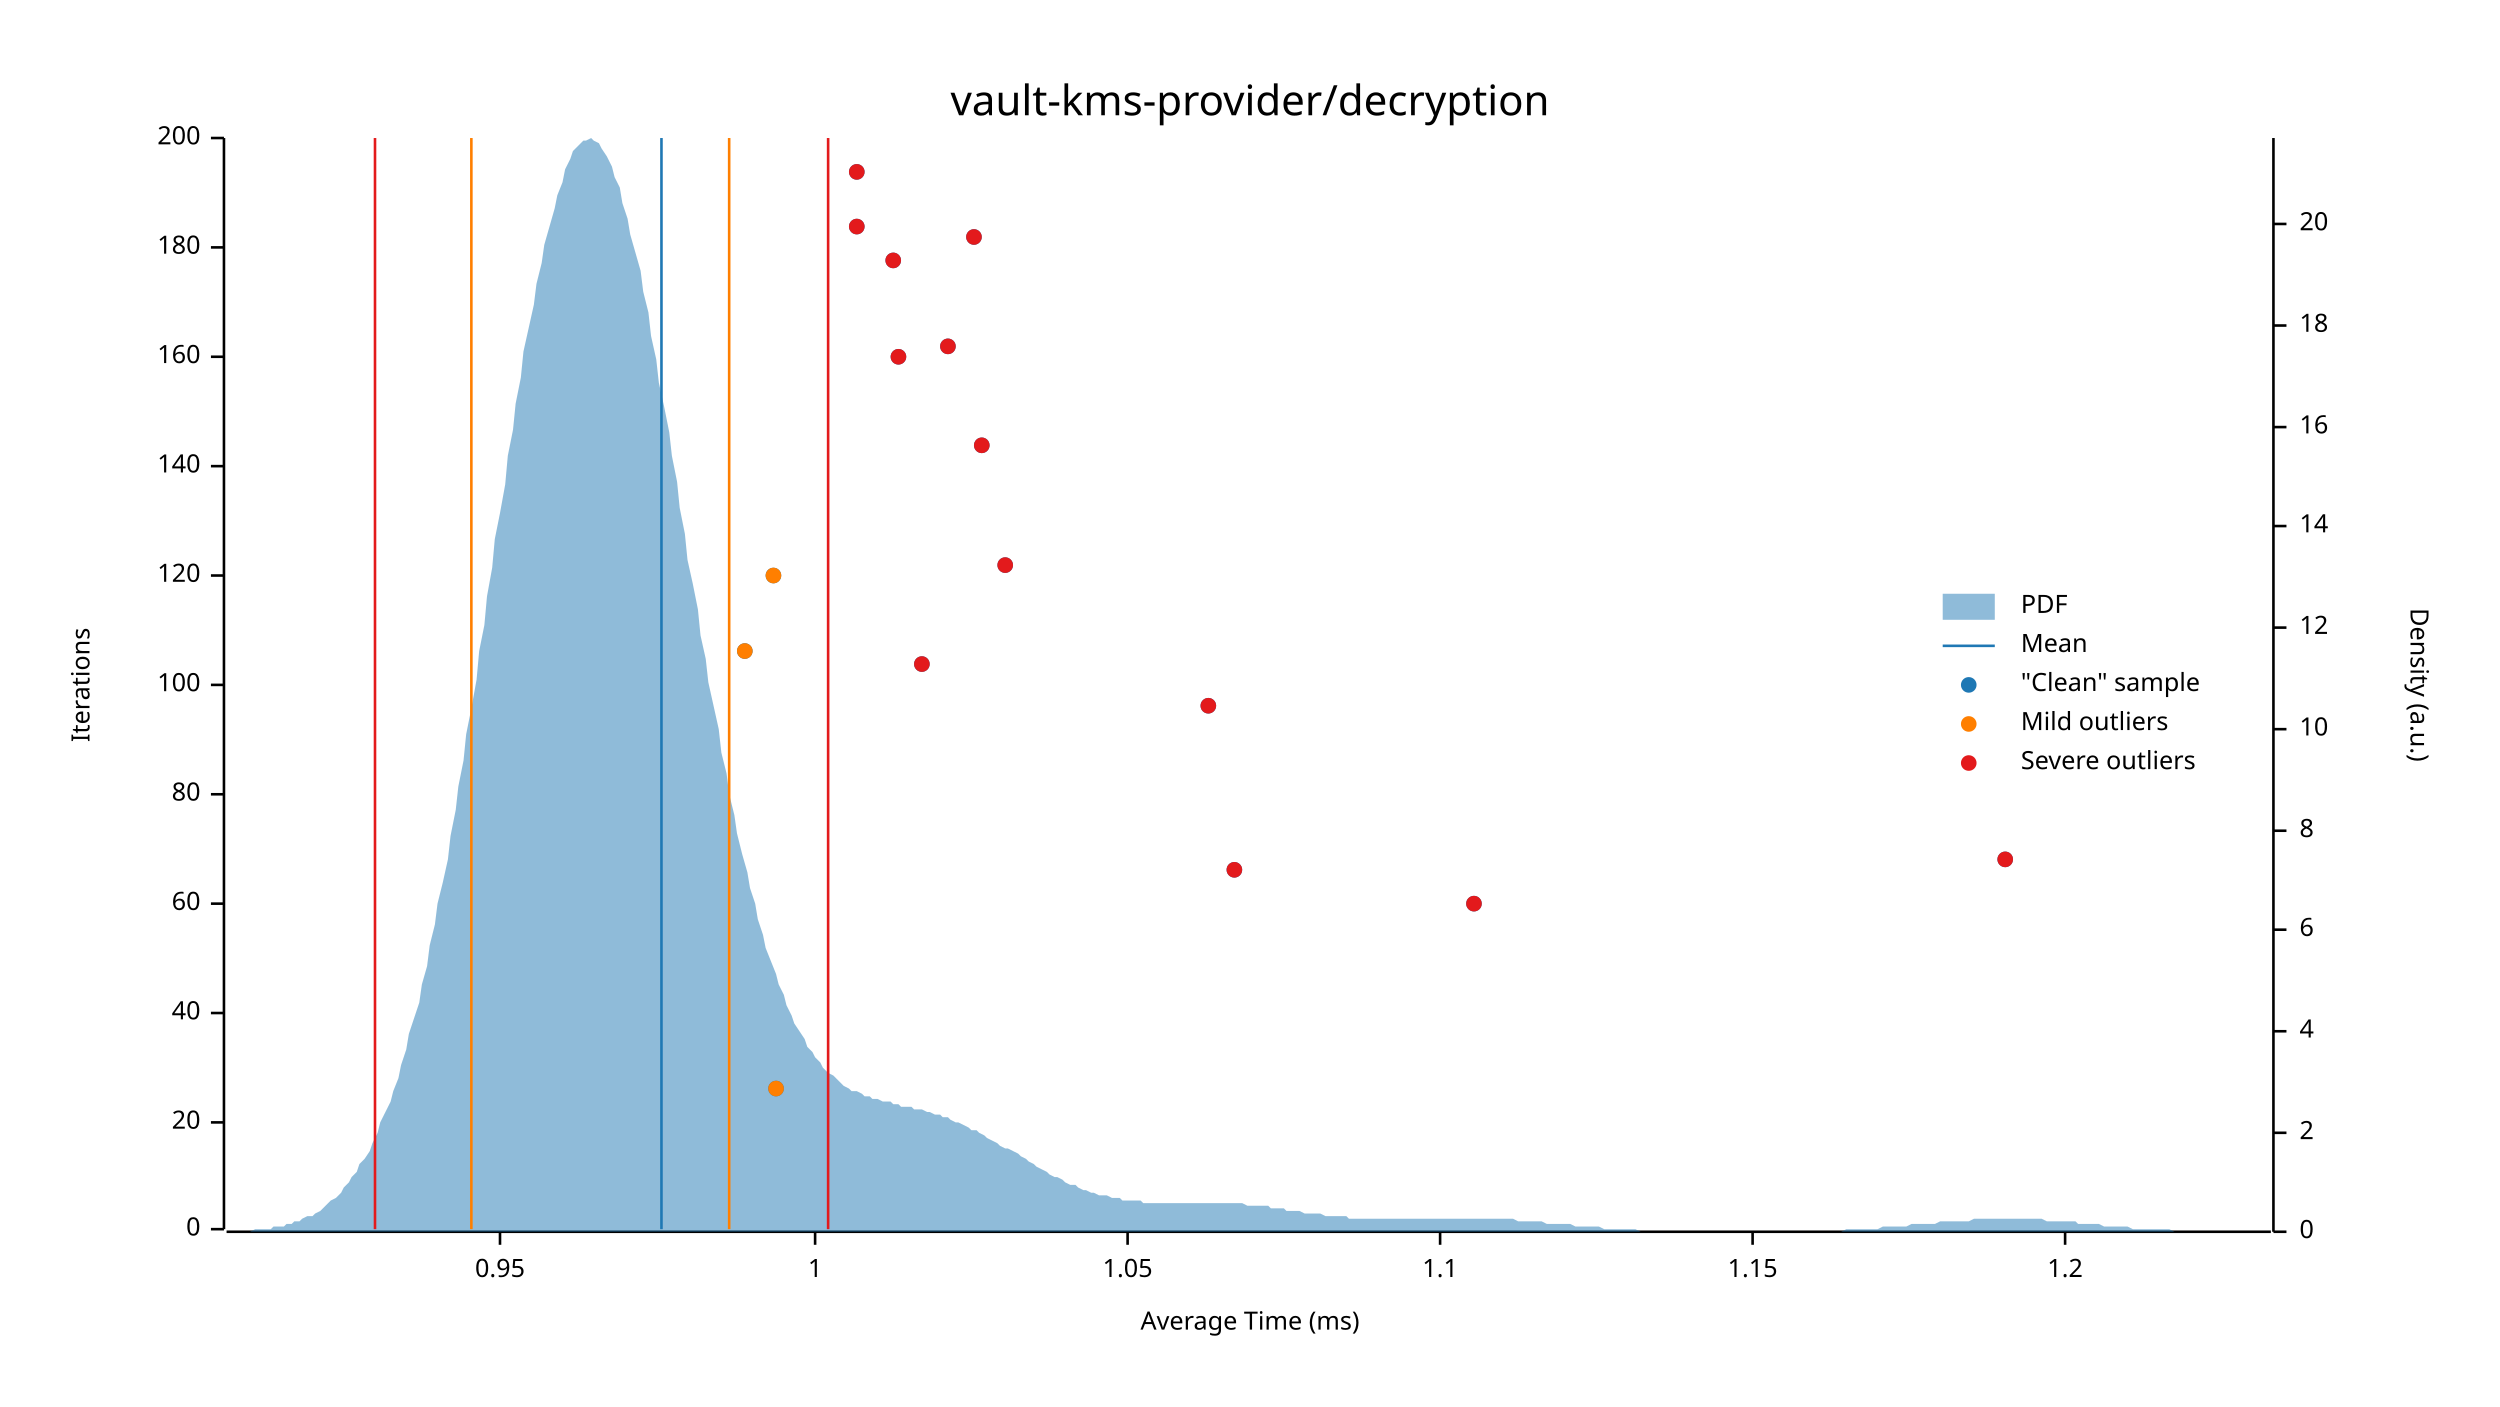
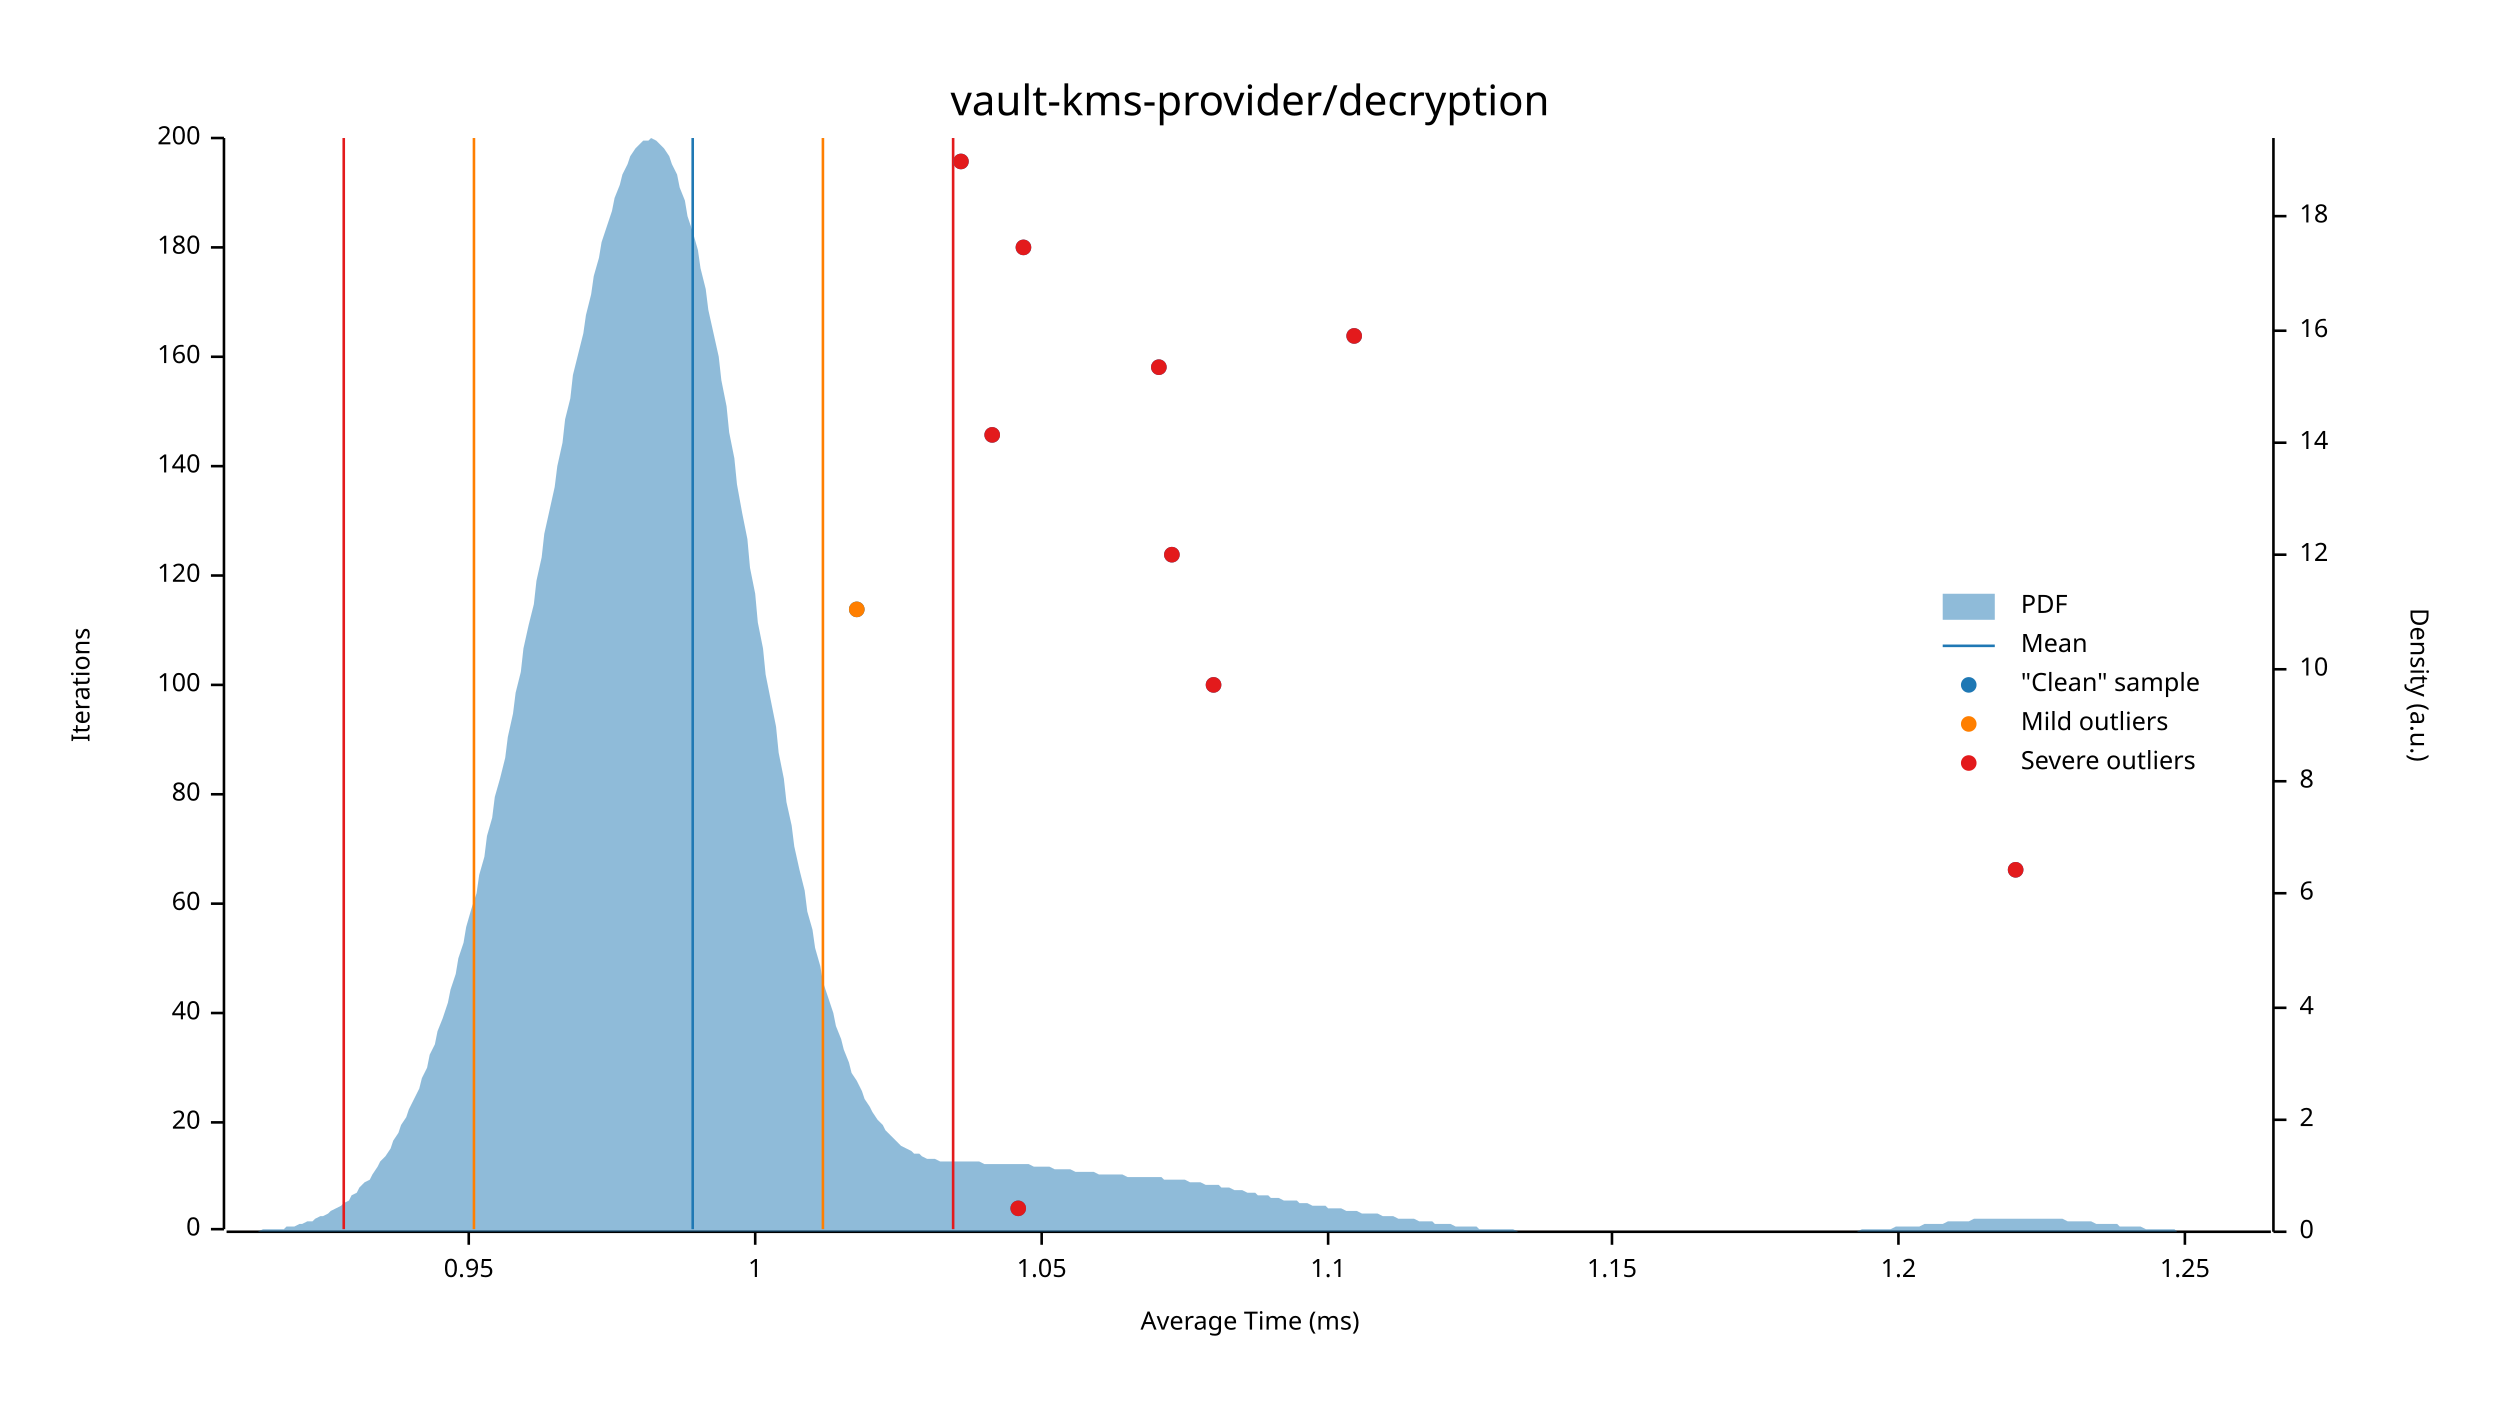
<svg xmlns="http://www.w3.org/2000/svg" width="960" height="540" viewBox="0 0 960 540">
  <text x="480" y="32" dy="0.76em" text-anchor="middle" font-family="sans-serif" font-size="16.129" opacity="1" fill="#000000">
vault-kms-provider/decryption
</text>
  <text x="27" y="263" dy="0.76em" text-anchor="middle" font-family="sans-serif" font-size="9.677" opacity="1" fill="#000000" transform="rotate(270, 27, 263)">
Iterations
</text>
  <text x="480" y="513" dy="-0.5ex" text-anchor="middle" font-family="sans-serif" font-size="9.677" opacity="1" fill="#000000">
Average Time (ms)
</text>
  <polyline fill="none" opacity="1" stroke="#000000" stroke-width="1" points="86,53 86,472 " />
  <text x="77" y="472" dy="0.5ex" text-anchor="end" font-family="sans-serif" font-size="9.677" opacity="1" fill="#000000">
0
</text>
  <polyline fill="none" opacity="1" stroke="#000000" stroke-width="1" points="81,472 86,472 " />
  <text x="77" y="431" dy="0.5ex" text-anchor="end" font-family="sans-serif" font-size="9.677" opacity="1" fill="#000000">
20
</text>
  <polyline fill="none" opacity="1" stroke="#000000" stroke-width="1" points="81,431 86,431 " />
  <text x="77" y="389" dy="0.5ex" text-anchor="end" font-family="sans-serif" font-size="9.677" opacity="1" fill="#000000">
40
</text>
  <polyline fill="none" opacity="1" stroke="#000000" stroke-width="1" points="81,389 86,389 " />
  <text x="77" y="347" dy="0.5ex" text-anchor="end" font-family="sans-serif" font-size="9.677" opacity="1" fill="#000000">
60
</text>
  <polyline fill="none" opacity="1" stroke="#000000" stroke-width="1" points="81,347 86,347 " />
  <text x="77" y="305" dy="0.5ex" text-anchor="end" font-family="sans-serif" font-size="9.677" opacity="1" fill="#000000">
80
</text>
  <polyline fill="none" opacity="1" stroke="#000000" stroke-width="1" points="81,305 86,305 " />
  <text x="77" y="263" dy="0.5ex" text-anchor="end" font-family="sans-serif" font-size="9.677" opacity="1" fill="#000000">
100
</text>
  <polyline fill="none" opacity="1" stroke="#000000" stroke-width="1" points="81,263 86,263 " />
  <text x="77" y="221" dy="0.5ex" text-anchor="end" font-family="sans-serif" font-size="9.677" opacity="1" fill="#000000">
120
</text>
  <polyline fill="none" opacity="1" stroke="#000000" stroke-width="1" points="81,221 86,221 " />
  <text x="77" y="179" dy="0.5ex" text-anchor="end" font-family="sans-serif" font-size="9.677" opacity="1" fill="#000000">
140
</text>
  <polyline fill="none" opacity="1" stroke="#000000" stroke-width="1" points="81,179 86,179 " />
  <text x="77" y="137" dy="0.5ex" text-anchor="end" font-family="sans-serif" font-size="9.677" opacity="1" fill="#000000">
160
</text>
  <polyline fill="none" opacity="1" stroke="#000000" stroke-width="1" points="81,137 86,137 " />
  <text x="77" y="95" dy="0.5ex" text-anchor="end" font-family="sans-serif" font-size="9.677" opacity="1" fill="#000000">
180
</text>
  <polyline fill="none" opacity="1" stroke="#000000" stroke-width="1" points="81,95 86,95 " />
  <text x="77" y="53" dy="0.5ex" text-anchor="end" font-family="sans-serif" font-size="9.677" opacity="1" fill="#000000">
200
</text>
  <polyline fill="none" opacity="1" stroke="#000000" stroke-width="1" points="81,53 86,53 " />
  <polyline fill="none" opacity="1" stroke="#000000" stroke-width="1" points="87,473 872,473 " />
-   <text x="192" y="483" dy="0.76em" text-anchor="middle" font-family="sans-serif" font-size="9.677" opacity="1" fill="#000000">
+   <text x="180" y="483" dy="0.76em" text-anchor="middle" font-family="sans-serif" font-size="9.677" opacity="1" fill="#000000">
0.95
</text>
-   <polyline fill="none" opacity="1" stroke="#000000" stroke-width="1" points="192,473 192,478 " />
-   <text x="313" y="483" dy="0.76em" text-anchor="middle" font-family="sans-serif" font-size="9.677" opacity="1" fill="#000000">
+   <polyline fill="none" opacity="1" stroke="#000000" stroke-width="1" points="180,473 180,478 " />
+   <text x="290" y="483" dy="0.76em" text-anchor="middle" font-family="sans-serif" font-size="9.677" opacity="1" fill="#000000">
1
</text>
-   <polyline fill="none" opacity="1" stroke="#000000" stroke-width="1" points="313,473 313,478 " />
-   <text x="433" y="483" dy="0.76em" text-anchor="middle" font-family="sans-serif" font-size="9.677" opacity="1" fill="#000000">
+   <polyline fill="none" opacity="1" stroke="#000000" stroke-width="1" points="290,473 290,478 " />
+   <text x="400" y="483" dy="0.76em" text-anchor="middle" font-family="sans-serif" font-size="9.677" opacity="1" fill="#000000">
1.05
</text>
-   <polyline fill="none" opacity="1" stroke="#000000" stroke-width="1" points="433,473 433,478 " />
-   <text x="553" y="483" dy="0.76em" text-anchor="middle" font-family="sans-serif" font-size="9.677" opacity="1" fill="#000000">
+   <polyline fill="none" opacity="1" stroke="#000000" stroke-width="1" points="400,473 400,478 " />
+   <text x="510" y="483" dy="0.76em" text-anchor="middle" font-family="sans-serif" font-size="9.677" opacity="1" fill="#000000">
1.1
</text>
-   <polyline fill="none" opacity="1" stroke="#000000" stroke-width="1" points="553,473 553,478 " />
-   <text x="673" y="483" dy="0.76em" text-anchor="middle" font-family="sans-serif" font-size="9.677" opacity="1" fill="#000000">
+   <polyline fill="none" opacity="1" stroke="#000000" stroke-width="1" points="510,473 510,478 " />
+   <text x="619" y="483" dy="0.76em" text-anchor="middle" font-family="sans-serif" font-size="9.677" opacity="1" fill="#000000">
1.15
</text>
-   <polyline fill="none" opacity="1" stroke="#000000" stroke-width="1" points="673,473 673,478 " />
-   <text x="793" y="483" dy="0.76em" text-anchor="middle" font-family="sans-serif" font-size="9.677" opacity="1" fill="#000000">
+   <polyline fill="none" opacity="1" stroke="#000000" stroke-width="1" points="619,473 619,478 " />
+   <text x="729" y="483" dy="0.76em" text-anchor="middle" font-family="sans-serif" font-size="9.677" opacity="1" fill="#000000">
1.2
</text>
-   <polyline fill="none" opacity="1" stroke="#000000" stroke-width="1" points="793,473 793,478 " />
+   <polyline fill="none" opacity="1" stroke="#000000" stroke-width="1" points="729,473 729,478 " />
+   <text x="839" y="483" dy="0.76em" text-anchor="middle" font-family="sans-serif" font-size="9.677" opacity="1" fill="#000000">
+ 1.25
+ </text>
+   <polyline fill="none" opacity="1" stroke="#000000" stroke-width="1" points="839,473 839,478 " />
  <text x="933" y="263" dy="0.76em" text-anchor="middle" font-family="sans-serif" font-size="9.677" opacity="1" fill="#000000" transform="rotate(90, 933, 263)">
Density (a.u.)
</text>
  <polyline fill="none" opacity="1" stroke="#000000" stroke-width="1" points="873,53 873,473 " />
  <text x="883" y="473" dy="0.5ex" text-anchor="start" font-family="sans-serif" font-size="9.677" opacity="1" fill="#000000">
0
</text>
  <polyline fill="none" opacity="1" stroke="#000000" stroke-width="1" points="873,473 878,473 " />
-   <text x="883" y="435" dy="0.5ex" text-anchor="start" font-family="sans-serif" font-size="9.677" opacity="1" fill="#000000">
+   <text x="883" y="430" dy="0.5ex" text-anchor="start" font-family="sans-serif" font-size="9.677" opacity="1" fill="#000000">
2
</text>
-   <polyline fill="none" opacity="1" stroke="#000000" stroke-width="1" points="873,435 878,435 " />
-   <text x="883" y="396" dy="0.5ex" text-anchor="start" font-family="sans-serif" font-size="9.677" opacity="1" fill="#000000">
+   <polyline fill="none" opacity="1" stroke="#000000" stroke-width="1" points="873,430 878,430 " />
+   <text x="883" y="387" dy="0.5ex" text-anchor="start" font-family="sans-serif" font-size="9.677" opacity="1" fill="#000000">
4
</text>
-   <polyline fill="none" opacity="1" stroke="#000000" stroke-width="1" points="873,396 878,396 " />
-   <text x="883" y="357" dy="0.5ex" text-anchor="start" font-family="sans-serif" font-size="9.677" opacity="1" fill="#000000">
+   <polyline fill="none" opacity="1" stroke="#000000" stroke-width="1" points="873,387 878,387 " />
+   <text x="883" y="343" dy="0.5ex" text-anchor="start" font-family="sans-serif" font-size="9.677" opacity="1" fill="#000000">
6
</text>
-   <polyline fill="none" opacity="1" stroke="#000000" stroke-width="1" points="873,357 878,357 " />
-   <text x="883" y="319" dy="0.5ex" text-anchor="start" font-family="sans-serif" font-size="9.677" opacity="1" fill="#000000">
+   <polyline fill="none" opacity="1" stroke="#000000" stroke-width="1" points="873,343 878,343 " />
+   <text x="883" y="300" dy="0.5ex" text-anchor="start" font-family="sans-serif" font-size="9.677" opacity="1" fill="#000000">
8
</text>
-   <polyline fill="none" opacity="1" stroke="#000000" stroke-width="1" points="873,319 878,319 " />
-   <text x="883" y="280" dy="0.5ex" text-anchor="start" font-family="sans-serif" font-size="9.677" opacity="1" fill="#000000">
+   <polyline fill="none" opacity="1" stroke="#000000" stroke-width="1" points="873,300 878,300 " />
+   <text x="883" y="257" dy="0.5ex" text-anchor="start" font-family="sans-serif" font-size="9.677" opacity="1" fill="#000000">
10
</text>
-   <polyline fill="none" opacity="1" stroke="#000000" stroke-width="1" points="873,280 878,280 " />
-   <text x="883" y="241" dy="0.5ex" text-anchor="start" font-family="sans-serif" font-size="9.677" opacity="1" fill="#000000">
+   <polyline fill="none" opacity="1" stroke="#000000" stroke-width="1" points="873,257 878,257 " />
+   <text x="883" y="213" dy="0.5ex" text-anchor="start" font-family="sans-serif" font-size="9.677" opacity="1" fill="#000000">
12
</text>
-   <polyline fill="none" opacity="1" stroke="#000000" stroke-width="1" points="873,241 878,241 " />
-   <text x="883" y="202" dy="0.5ex" text-anchor="start" font-family="sans-serif" font-size="9.677" opacity="1" fill="#000000">
+   <polyline fill="none" opacity="1" stroke="#000000" stroke-width="1" points="873,213 878,213 " />
+   <text x="883" y="170" dy="0.5ex" text-anchor="start" font-family="sans-serif" font-size="9.677" opacity="1" fill="#000000">
14
</text>
-   <polyline fill="none" opacity="1" stroke="#000000" stroke-width="1" points="873,202 878,202 " />
-   <text x="883" y="164" dy="0.5ex" text-anchor="start" font-family="sans-serif" font-size="9.677" opacity="1" fill="#000000">
+   <polyline fill="none" opacity="1" stroke="#000000" stroke-width="1" points="873,170 878,170 " />
+   <text x="883" y="127" dy="0.5ex" text-anchor="start" font-family="sans-serif" font-size="9.677" opacity="1" fill="#000000">
16
</text>
-   <polyline fill="none" opacity="1" stroke="#000000" stroke-width="1" points="873,164 878,164 " />
-   <text x="883" y="125" dy="0.5ex" text-anchor="start" font-family="sans-serif" font-size="9.677" opacity="1" fill="#000000">
+   <polyline fill="none" opacity="1" stroke="#000000" stroke-width="1" points="873,127 878,127 " />
+   <text x="883" y="83" dy="0.5ex" text-anchor="start" font-family="sans-serif" font-size="9.677" opacity="1" fill="#000000">
18
</text>
-   <polyline fill="none" opacity="1" stroke="#000000" stroke-width="1" points="873,125 878,125 " />
-   <text x="883" y="86" dy="0.5ex" text-anchor="start" font-family="sans-serif" font-size="9.677" opacity="1" fill="#000000">
- 20
- </text>
-   <polyline fill="none" opacity="1" stroke="#000000" stroke-width="1" points="873,86 878,86 " />
-   <polygon opacity="0.5" fill="#1F78B4" points="87,473 88,473 90,473 91,473 93,473 94,473 96,473 98,472 99,472 101,472 102,472 104,472 105,471 107,471 109,471 110,470 112,470 113,469 115,469 116,468 118,467 120,467 121,466 123,465 124,464 126,462 127,461 129,460 131,458 132,456 134,454 135,452 137,450 138,447 140,445 142,442 143,439 145,435 146,431 148,427 150,423 151,419 153,414 154,409 156,403 157,397 159,391 161,385 162,378 164,371 165,363 167,355 168,347 170,339 172,330 173,321 175,311 176,302 178,292 179,282 181,272 183,261 184,250 186,240 187,229 189,218 190,207 192,197 194,186 195,175 197,165 198,155 200,145 201,135 203,126 205,117 206,109 208,101 209,94 211,87 213,80 214,75 216,70 217,65 219,61 220,58 222,56 224,54 225,54 227,53 228,54 230,55 231,57 233,60 235,64 236,68 238,72 239,78 241,84 242,90 244,97 246,104 247,112 249,120 250,129 252,138 253,147 255,156 257,166 258,175 260,185 261,195 263,205 264,215 266,224 268,234 269,244 271,253 272,262 274,271 276,280 277,289 279,297 280,305 282,313 283,320 285,328 287,335 288,341 290,347 291,353 293,359 294,364 296,369 298,374 299,378 301,382 302,386 304,390 305,393 307,396 309,399 310,402 312,404 313,406 315,408 316,410 318,412 320,413 321,414 323,416 324,417 326,418 327,419 329,419 331,420 332,421 334,421 335,422 337,422 339,423 340,423 342,423 343,424 345,424 346,425 348,425 350,425 351,426 353,426 354,426 356,427 357,427 359,428 361,428 362,429 364,429 365,430 367,431 368,431 370,432 372,433 373,434 375,434 376,435 378,436 379,437 381,438 383,439 384,440 386,441 387,441 389,442 391,443 392,444 394,445 395,446 397,447 398,448 400,449 402,450 403,451 405,452 406,452 408,453 409,454 411,455 413,455 414,456 416,457 417,457 419,458 420,458 422,459 424,459 425,459 427,460 428,460 430,460 431,461 433,461 435,461 436,461 438,461 439,462 441,462 442,462 444,462 446,462 447,462 449,462 450,462 452,462 454,462 455,462 457,462 458,462 460,462 461,462 463,462 465,462 466,462 468,462 469,462 471,462 472,462 474,462 476,462 477,462 479,463 480,463 482,463 483,463 485,463 487,463 488,464 490,464 491,464 493,464 494,465 496,465 498,465 499,465 501,466 502,466 504,466 505,466 507,466 509,467 510,467 512,467 513,467 515,467 517,467 518,468 520,468 521,468 523,468 524,468 526,468 528,468 529,468 531,468 532,468 534,468 535,468 537,468 539,468 540,468 542,468 543,468 545,468 546,468 548,468 550,468 551,468 553,468 554,468 556,468 557,468 559,468 561,468 562,468 564,468 565,468 567,468 568,468 570,468 572,468 573,468 575,468 576,468 578,468 580,468 581,468 583,469 584,469 586,469 587,469 589,469 591,469 592,469 594,470 595,470 597,470 598,470 600,470 602,470 603,470 605,471 606,471 608,471 609,471 611,471 613,471 614,471 616,472 617,472 619,472 620,472 622,472 624,472 625,472 627,472 628,472 630,473 632,473 633,473 635,473 636,473 638,473 639,473 641,473 643,473 644,473 646,473 647,473 649,473 650,473 652,473 654,473 655,473 657,473 658,473 660,473 661,473 663,473 665,473 666,473 668,473 669,473 671,473 672,473 674,473 676,473 677,473 679,473 680,473 682,473 683,473 685,473 687,473 688,473 690,473 691,473 693,473 695,473 696,473 698,473 699,473 701,473 702,473 704,473 706,473 707,473 709,472 710,472 712,472 713,472 715,472 717,472 718,472 720,472 721,472 723,471 724,471 726,471 728,471 729,471 731,471 732,471 734,470 735,470 737,470 739,470 740,470 742,470 743,470 745,469 746,469 748,469 750,469 751,469 753,469 754,469 756,469 758,468 759,468 761,468 762,468 764,468 765,468 767,468 769,468 770,468 772,468 773,468 775,468 776,468 778,468 780,468 781,468 783,468 784,468 786,469 787,469 789,469 791,469 792,469 794,469 795,469 797,469 798,470 800,470 802,470 803,470 805,470 806,470 808,471 809,471 811,471 813,471 814,471 816,471 817,471 819,472 821,472 822,472 824,472 825,472 827,472 828,472 830,472 832,472 833,472 835,473 836,473 838,473 839,473 841,473 843,473 844,473 846,473 847,473 849,473 850,473 852,473 854,473 855,473 857,473 858,473 860,473 861,473 863,473 865,473 866,473 868,473 869,473 871,473 873,473 873,473 87,473 " />
-   <polyline fill="none" opacity="1" stroke="#1F78B4" stroke-width="1" points="254,472 254,53 " />
-   <polyline fill="none" opacity="1" stroke="#FF7F00" stroke-width="1" points="181,472 181,53 " />
-   <polyline fill="none" opacity="1" stroke="#FF7F00" stroke-width="1" points="280,472 280,53 " />
-   <polyline fill="none" opacity="1" stroke="#E31A1C" stroke-width="1" points="144,472 144,53 " />
-   <polyline fill="none" opacity="1" stroke="#E31A1C" stroke-width="1" points="318,472 318,53 " />
-   <circle cx="298" cy="418" r="3" opacity="1" fill="#1F78B4" stroke="none" stroke-width="1" />
-   <circle cx="566" cy="347" r="3" opacity="1" fill="#1F78B4" stroke="none" stroke-width="1" />
-   <circle cx="474" cy="334" r="3" opacity="1" fill="#1F78B4" stroke="none" stroke-width="1" />
-   <circle cx="770" cy="330" r="3" opacity="1" fill="#1F78B4" stroke="none" stroke-width="1" />
-   <circle cx="464" cy="271" r="3" opacity="1" fill="#1F78B4" stroke="none" stroke-width="1" />
-   <circle cx="354" cy="255" r="3" opacity="1" fill="#1F78B4" stroke="none" stroke-width="1" />
-   <circle cx="286" cy="250" r="3" opacity="1" fill="#1F78B4" stroke="none" stroke-width="1" />
-   <circle cx="297" cy="221" r="3" opacity="1" fill="#1F78B4" stroke="none" stroke-width="1" />
-   <circle cx="386" cy="217" r="3" opacity="1" fill="#1F78B4" stroke="none" stroke-width="1" />
-   <circle cx="377" cy="171" r="3" opacity="1" fill="#1F78B4" stroke="none" stroke-width="1" />
-   <circle cx="345" cy="137" r="3" opacity="1" fill="#1F78B4" stroke="none" stroke-width="1" />
-   <circle cx="364" cy="133" r="3" opacity="1" fill="#1F78B4" stroke="none" stroke-width="1" />
-   <circle cx="343" cy="100" r="3" opacity="1" fill="#1F78B4" stroke="none" stroke-width="1" />
-   <circle cx="374" cy="91" r="3" opacity="1" fill="#1F78B4" stroke="none" stroke-width="1" />
-   <circle cx="329" cy="87" r="3" opacity="1" fill="#1F78B4" stroke="none" stroke-width="1" />
-   <circle cx="329" cy="66" r="3" opacity="1" fill="#1F78B4" stroke="none" stroke-width="1" />
-   <circle cx="298" cy="418" r="3" opacity="1" fill="#FF7F00" stroke="none" stroke-width="1" />
-   <circle cx="286" cy="250" r="3" opacity="1" fill="#FF7F00" stroke="none" stroke-width="1" />
-   <circle cx="297" cy="221" r="3" opacity="1" fill="#FF7F00" stroke="none" stroke-width="1" />
-   <circle cx="566" cy="347" r="3" opacity="1" fill="#E31A1C" stroke="none" stroke-width="1" />
-   <circle cx="474" cy="334" r="3" opacity="1" fill="#E31A1C" stroke="none" stroke-width="1" />
-   <circle cx="770" cy="330" r="3" opacity="1" fill="#E31A1C" stroke="none" stroke-width="1" />
-   <circle cx="464" cy="271" r="3" opacity="1" fill="#E31A1C" stroke="none" stroke-width="1" />
-   <circle cx="354" cy="255" r="3" opacity="1" fill="#E31A1C" stroke="none" stroke-width="1" />
-   <circle cx="386" cy="217" r="3" opacity="1" fill="#E31A1C" stroke="none" stroke-width="1" />
-   <circle cx="377" cy="171" r="3" opacity="1" fill="#E31A1C" stroke="none" stroke-width="1" />
-   <circle cx="345" cy="137" r="3" opacity="1" fill="#E31A1C" stroke="none" stroke-width="1" />
-   <circle cx="364" cy="133" r="3" opacity="1" fill="#E31A1C" stroke="none" stroke-width="1" />
-   <circle cx="343" cy="100" r="3" opacity="1" fill="#E31A1C" stroke="none" stroke-width="1" />
-   <circle cx="374" cy="91" r="3" opacity="1" fill="#E31A1C" stroke="none" stroke-width="1" />
-   <circle cx="329" cy="87" r="3" opacity="1" fill="#E31A1C" stroke="none" stroke-width="1" />
-   <circle cx="329" cy="66" r="3" opacity="1" fill="#E31A1C" stroke="none" stroke-width="1" />
+   <polyline fill="none" opacity="1" stroke="#000000" stroke-width="1" points="873,83 878,83 " />
+   <polygon opacity="0.5" fill="#1F78B4" points="87,473 88,473 90,473 91,473 93,473 94,473 96,473 98,473 99,473 101,472 102,472 104,472 105,472 107,472 109,472 110,471 112,471 113,471 115,470 116,470 118,469 120,469 121,468 123,467 124,467 126,466 127,465 129,464 131,463 132,462 134,461 135,459 137,458 138,456 140,454 142,453 143,451 145,448 146,446 148,444 150,441 151,438 153,435 154,432 156,429 157,426 159,422 161,418 162,414 164,410 165,405 167,401 168,396 170,391 172,385 173,380 175,374 176,368 178,362 179,356 181,349 183,343 184,336 186,329 187,321 189,314 190,306 192,299 194,291 195,283 197,274 198,266 200,258 201,249 203,240 205,232 206,223 208,214 209,205 211,196 213,187 214,179 216,170 217,161 219,153 220,144 222,136 224,128 225,121 227,113 228,106 230,99 231,93 233,87 235,81 236,76 238,71 239,67 241,63 242,60 244,57 246,55 247,54 249,54 250,53 252,54 253,55 255,57 257,60 258,63 260,67 261,72 263,77 264,83 266,89 268,96 269,103 271,111 272,119 274,128 276,137 277,146 279,156 280,166 282,176 283,186 285,197 287,207 288,218 290,228 291,239 293,249 294,259 296,269 298,279 299,289 301,299 302,308 304,317 305,325 307,334 309,342 310,350 312,357 313,364 315,371 316,377 318,383 320,389 321,394 323,399 324,403 326,408 327,412 329,415 331,419 332,422 334,425 335,427 337,430 339,432 340,434 342,436 343,437 345,439 346,440 348,441 350,442 351,443 353,443 354,444 356,445 357,445 359,445 361,446 362,446 364,446 365,446 367,446 368,446 370,446 372,446 373,446 375,446 376,446 378,447 379,447 381,447 383,447 384,447 386,447 387,447 389,447 391,447 392,447 394,447 395,447 397,448 398,448 400,448 402,448 403,448 405,449 406,449 408,449 409,449 411,449 413,450 414,450 416,450 417,450 419,450 420,450 422,451 424,451 425,451 427,451 428,451 430,451 431,451 433,452 435,452 436,452 438,452 439,452 441,452 442,452 444,452 446,452 447,453 449,453 450,453 452,453 454,453 455,453 457,454 458,454 460,454 461,454 463,455 465,455 466,455 468,455 469,456 471,456 472,456 474,457 476,457 477,457 479,458 480,458 482,458 483,459 485,459 487,459 488,460 490,460 491,460 493,461 494,461 496,461 498,461 499,462 501,462 502,462 504,463 505,463 507,463 509,463 510,464 512,464 513,464 515,464 517,465 518,465 520,465 521,465 523,466 524,466 526,466 528,466 529,466 531,467 532,467 534,467 535,467 537,468 539,468 540,468 542,468 543,468 545,469 546,469 548,469 550,469 551,470 553,470 554,470 556,470 557,470 559,471 561,471 562,471 564,471 565,471 567,471 568,472 570,472 572,472 573,472 575,472 576,472 578,472 580,472 581,472 583,473 584,473 586,473 587,473 589,473 591,473 592,473 594,473 595,473 597,473 598,473 600,473 602,473 603,473 605,473 606,473 608,473 609,473 611,473 613,473 614,473 616,473 617,473 619,473 620,473 622,473 624,473 625,473 627,473 628,473 630,473 632,473 633,473 635,473 636,473 638,473 639,473 641,473 643,473 644,473 646,473 647,473 649,473 650,473 652,473 654,473 655,473 657,473 658,473 660,473 661,473 663,473 665,473 666,473 668,473 669,473 671,473 672,473 674,473 676,473 677,473 679,473 680,473 682,473 683,473 685,473 687,473 688,473 690,473 691,473 693,473 695,473 696,473 698,473 699,473 701,473 702,473 704,473 706,473 707,473 709,473 710,473 712,473 713,473 715,472 717,472 718,472 720,472 721,472 723,472 724,472 726,472 728,471 729,471 731,471 732,471 734,471 735,471 737,471 739,470 740,470 742,470 743,470 745,470 746,470 748,469 750,469 751,469 753,469 754,469 756,469 758,468 759,468 761,468 762,468 764,468 765,468 767,468 769,468 770,468 772,468 773,468 775,468 776,468 778,468 780,468 781,468 783,468 784,468 786,468 787,468 789,468 791,468 792,468 794,469 795,469 797,469 798,469 800,469 802,469 803,469 805,470 806,470 808,470 809,470 811,470 813,470 814,471 816,471 817,471 819,471 821,471 822,471 824,472 825,472 827,472 828,472 830,472 832,472 833,472 835,472 836,473 838,473 839,473 841,473 843,473 844,473 846,473 847,473 849,473 850,473 852,473 854,473 855,473 857,473 858,473 860,473 861,473 863,473 865,473 866,473 868,473 869,473 871,473 873,473 873,473 87,473 " />
+   <polyline fill="none" opacity="1" stroke="#1F78B4" stroke-width="1" points="266,472 266,53 " />
+   <polyline fill="none" opacity="1" stroke="#FF7F00" stroke-width="1" points="182,472 182,53 " />
+   <polyline fill="none" opacity="1" stroke="#FF7F00" stroke-width="1" points="316,472 316,53 " />
+   <polyline fill="none" opacity="1" stroke="#E31A1C" stroke-width="1" points="132,472 132,53 " />
+   <polyline fill="none" opacity="1" stroke="#E31A1C" stroke-width="1" points="366,472 366,53 " />
+   <circle cx="391" cy="464" r="3" opacity="1" fill="#1F78B4" stroke="none" stroke-width="1" />
+   <circle cx="774" cy="334" r="3" opacity="1" fill="#1F78B4" stroke="none" stroke-width="1" />
+   <circle cx="466" cy="263" r="3" opacity="1" fill="#1F78B4" stroke="none" stroke-width="1" />
+   <circle cx="329" cy="234" r="3" opacity="1" fill="#1F78B4" stroke="none" stroke-width="1" />
+   <circle cx="450" cy="213" r="3" opacity="1" fill="#1F78B4" stroke="none" stroke-width="1" />
+   <circle cx="381" cy="167" r="3" opacity="1" fill="#1F78B4" stroke="none" stroke-width="1" />
+   <circle cx="445" cy="141" r="3" opacity="1" fill="#1F78B4" stroke="none" stroke-width="1" />
+   <circle cx="520" cy="129" r="3" opacity="1" fill="#1F78B4" stroke="none" stroke-width="1" />
+   <circle cx="393" cy="95" r="3" opacity="1" fill="#1F78B4" stroke="none" stroke-width="1" />
+   <circle cx="369" cy="62" r="3" opacity="1" fill="#1F78B4" stroke="none" stroke-width="1" />
+   <circle cx="329" cy="234" r="3" opacity="1" fill="#FF7F00" stroke="none" stroke-width="1" />
+   <circle cx="391" cy="464" r="3" opacity="1" fill="#E31A1C" stroke="none" stroke-width="1" />
+   <circle cx="774" cy="334" r="3" opacity="1" fill="#E31A1C" stroke="none" stroke-width="1" />
+   <circle cx="466" cy="263" r="3" opacity="1" fill="#E31A1C" stroke="none" stroke-width="1" />
+   <circle cx="450" cy="213" r="3" opacity="1" fill="#E31A1C" stroke="none" stroke-width="1" />
+   <circle cx="381" cy="167" r="3" opacity="1" fill="#E31A1C" stroke="none" stroke-width="1" />
+   <circle cx="445" cy="141" r="3" opacity="1" fill="#E31A1C" stroke="none" stroke-width="1" />
+   <circle cx="520" cy="129" r="3" opacity="1" fill="#E31A1C" stroke="none" stroke-width="1" />
+   <circle cx="393" cy="95" r="3" opacity="1" fill="#E31A1C" stroke="none" stroke-width="1" />
+   <circle cx="369" cy="62" r="3" opacity="1" fill="#E31A1C" stroke="none" stroke-width="1" />
  <text x="776" y="228" dy="0.76em" text-anchor="start" font-family="sans-serif" font-size="9.677" opacity="1" fill="#000000">
PDF
</text>
  <text x="776" y="243" dy="0.76em" text-anchor="start" font-family="sans-serif" font-size="9.677" opacity="1" fill="#000000">
Mean
</text>
  <text x="776" y="258" dy="0.76em" text-anchor="start" font-family="sans-serif" font-size="9.677" opacity="1" fill="#000000">
"Clean" sample
</text>
  <text x="776" y="273" dy="0.76em" text-anchor="start" font-family="sans-serif" font-size="9.677" opacity="1" fill="#000000">
Mild outliers
</text>
  <text x="776" y="288" dy="0.76em" text-anchor="start" font-family="sans-serif" font-size="9.677" opacity="1" fill="#000000">
Severe outliers
</text>
  <rect x="746" y="228" width="20" height="10" opacity="0.5" fill="#1F78B4" stroke="none" />
  <polyline fill="none" opacity="1" stroke="#1F78B4" stroke-width="1" points="746,248 766,248 " />
  <circle cx="756" cy="263" r="3" opacity="1" fill="#1F78B4" stroke="none" stroke-width="1" />
  <circle cx="756" cy="278" r="3" opacity="1" fill="#FF7F00" stroke="none" stroke-width="1" />
  <circle cx="756" cy="293" r="3" opacity="1" fill="#E31A1C" stroke="none" stroke-width="1" />
</svg>
